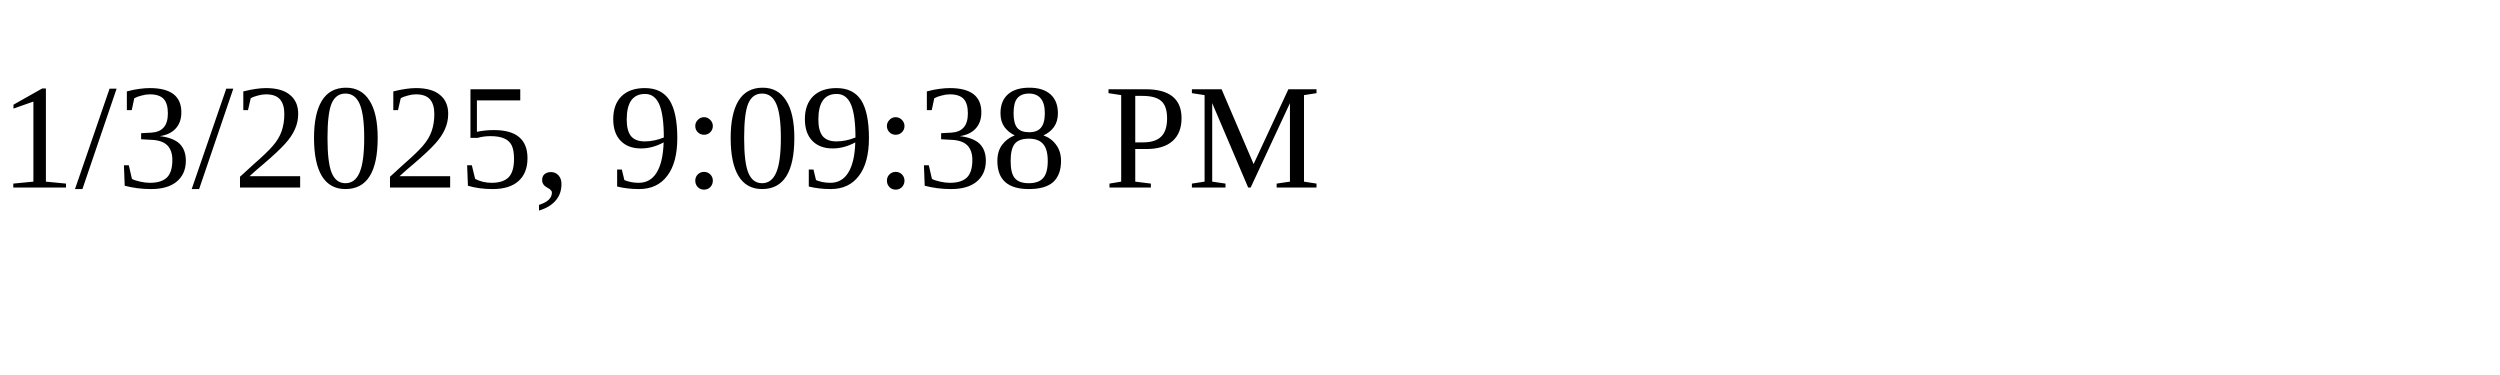
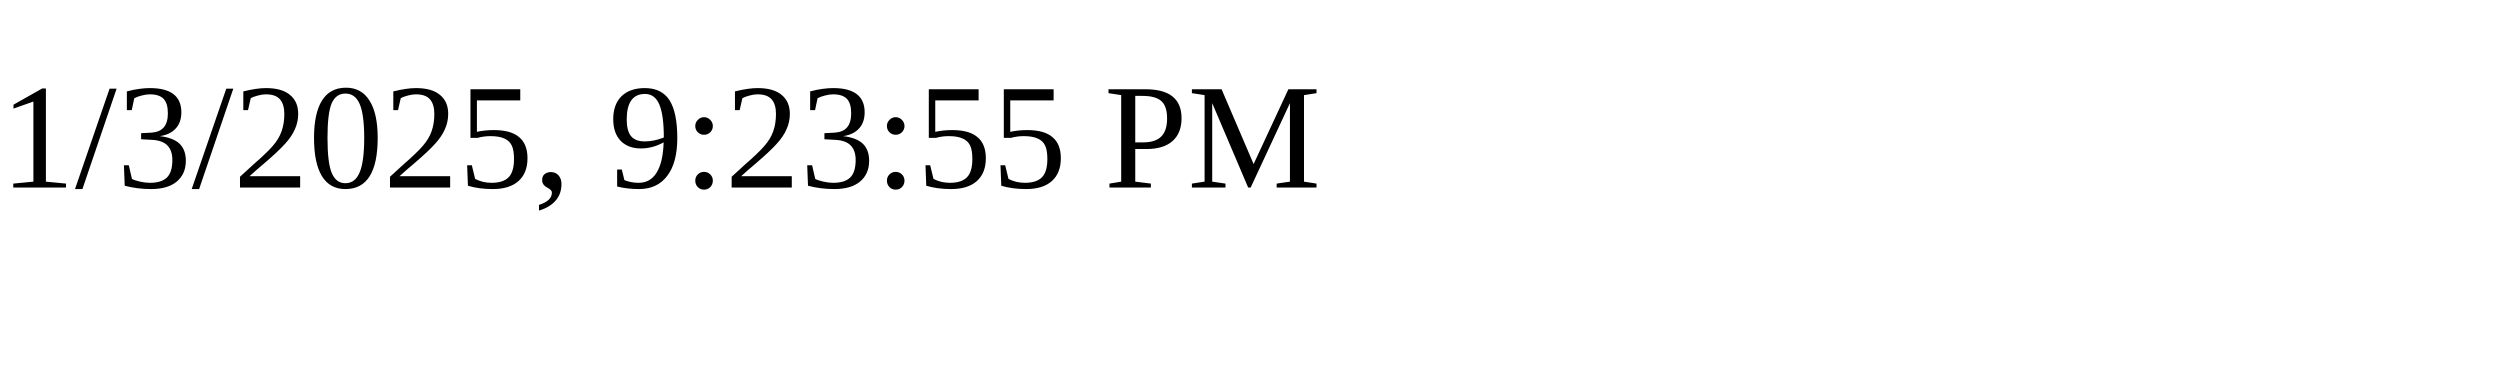
<svg xmlns="http://www.w3.org/2000/svg" height="30" width="200">
-   <text x="0" y="15">1/3/2025, 9:09:38 PM</text>
+   <text x="0" y="15">1/3/2025, 9:23:55 PM</text>
</svg>
